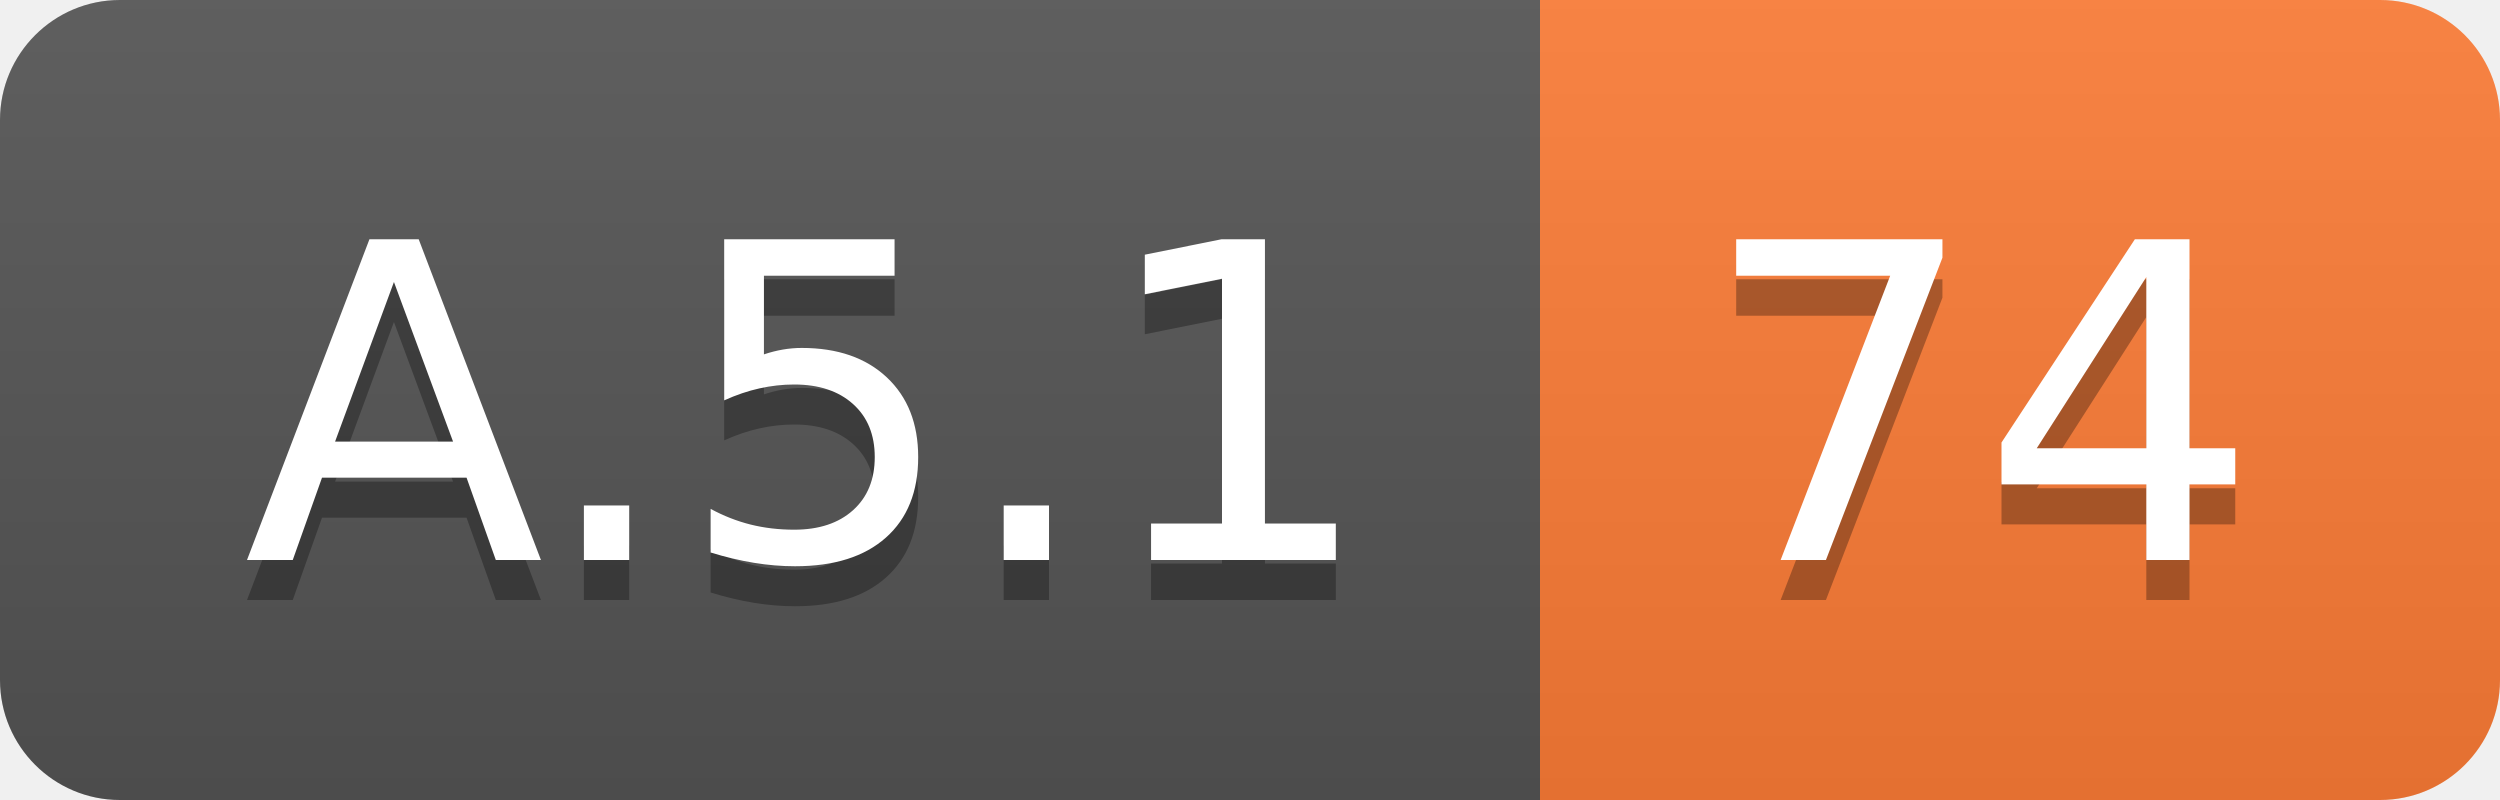
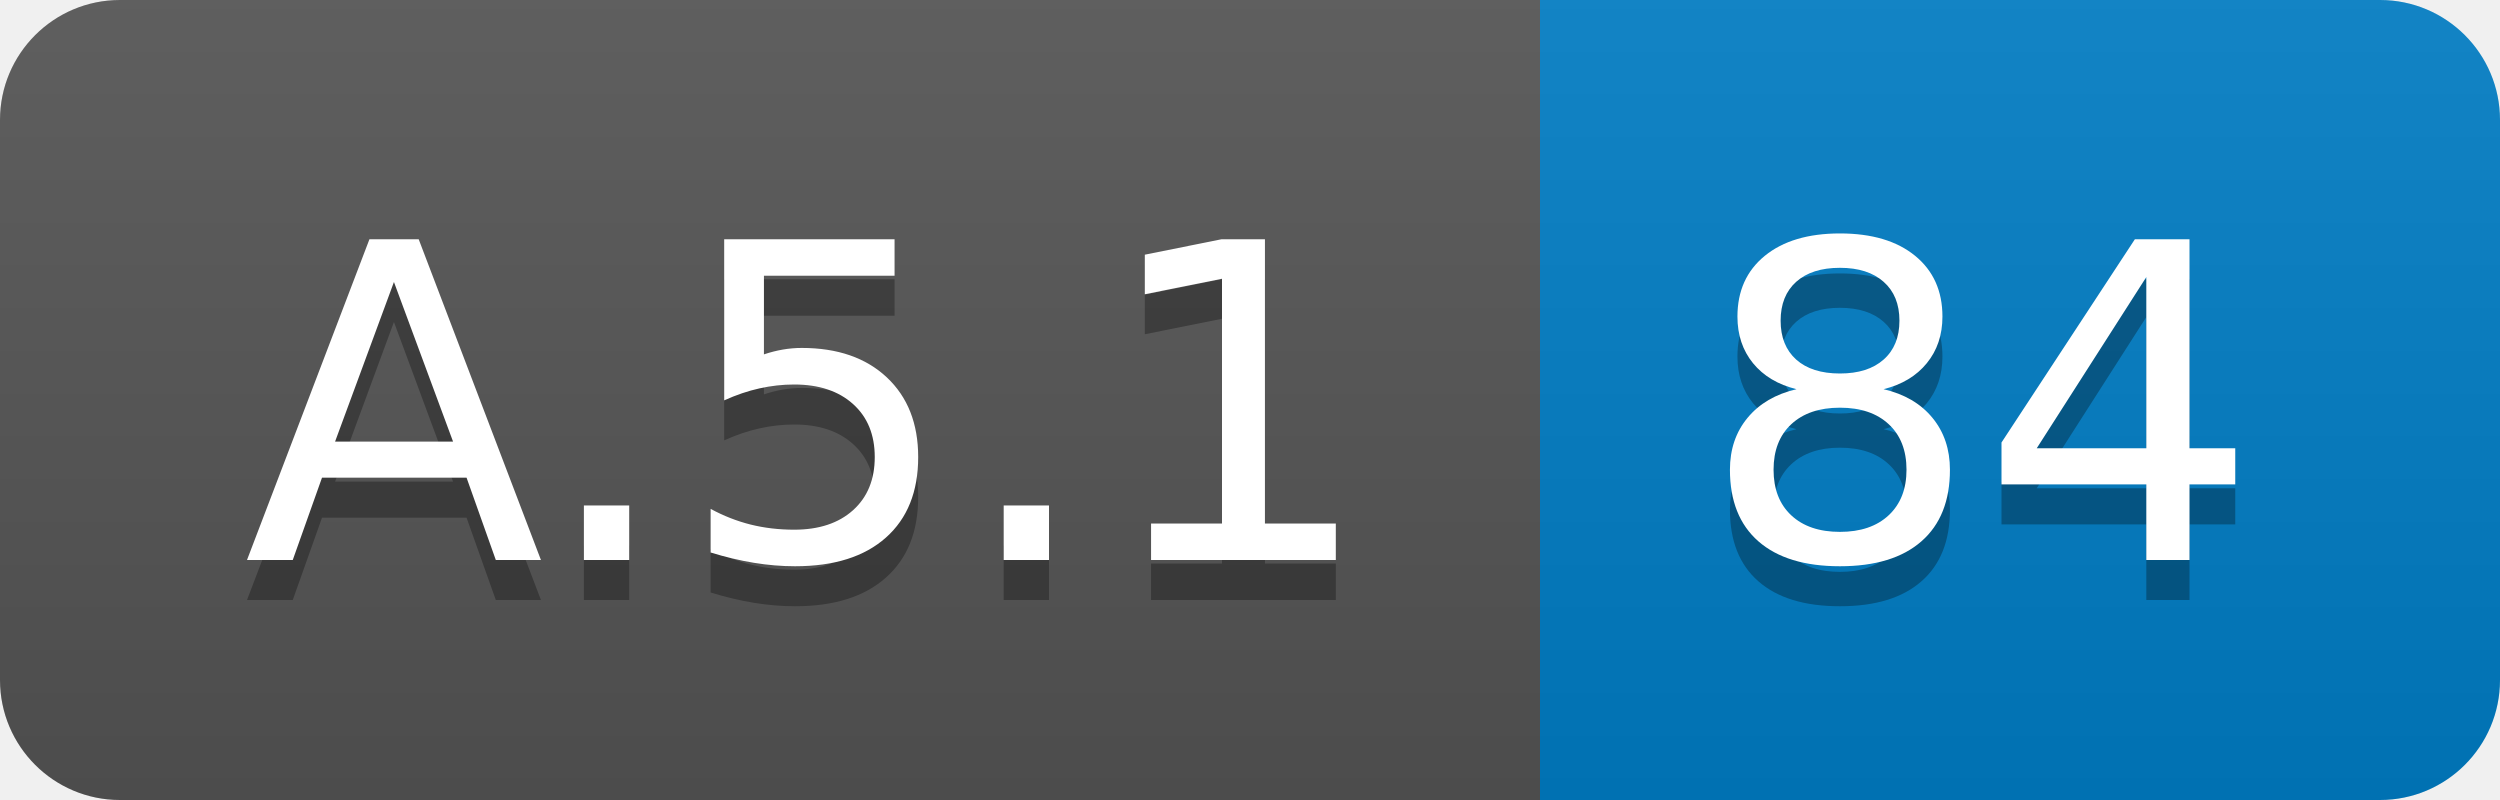
<svg xmlns="http://www.w3.org/2000/svg" width="62.5" height="20">
  <linearGradient id="smooth" x2="0" y2="100%">
    <stop offset="0" stop-color="#bbb" stop-opacity=".1" />
    <stop offset="1" stop-opacity=".1" />
  </linearGradient>
  <clipPath id="round">
    <rect width="62.5" height="20" rx="3" fill="#fff" />
  </clipPath>
  <g clip-path="url(#round)">
    <rect width="38.5" height="20" fill="#555" />
-     <rect x="38.5" width="24.0" height="20" fill="#fe7d37" />
+     <rect x="38.5" width="24.0" height="20" fill="#007ec6" />
    <rect width="62.5" height="20" fill="url(#smooth)" />
  </g>
  <g fill="#fff" text-anchor="middle" font-family="DejaVu Sans,Verdana,Geneva,sans-serif" font-size="110">
    <text x="202.5" y="150" fill="#010101" fill-opacity=".3" transform="scale(0.1)" textLength="285.0" lengthAdjust="spacing">A.5.1</text>
    <text x="202.5" y="140" transform="scale(0.1)" textLength="285.0" lengthAdjust="spacing">A.5.1</text>
-     <text x="495.0" y="150" fill="#010101" fill-opacity=".3" transform="scale(0.1)" textLength="140.0" lengthAdjust="spacing">74</text>
-     <text x="495.0" y="140" transform="scale(0.1)" textLength="140.0" lengthAdjust="spacing">74</text>
+     <text x="495.0" y="150" fill="#010101" fill-opacity=".3" transform="scale(0.1)" textLength="140.0" lengthAdjust="spacing">84</text>
+     <text x="495.0" y="140" transform="scale(0.1)" textLength="140.0" lengthAdjust="spacing">84</text>
  </g>
</svg>
